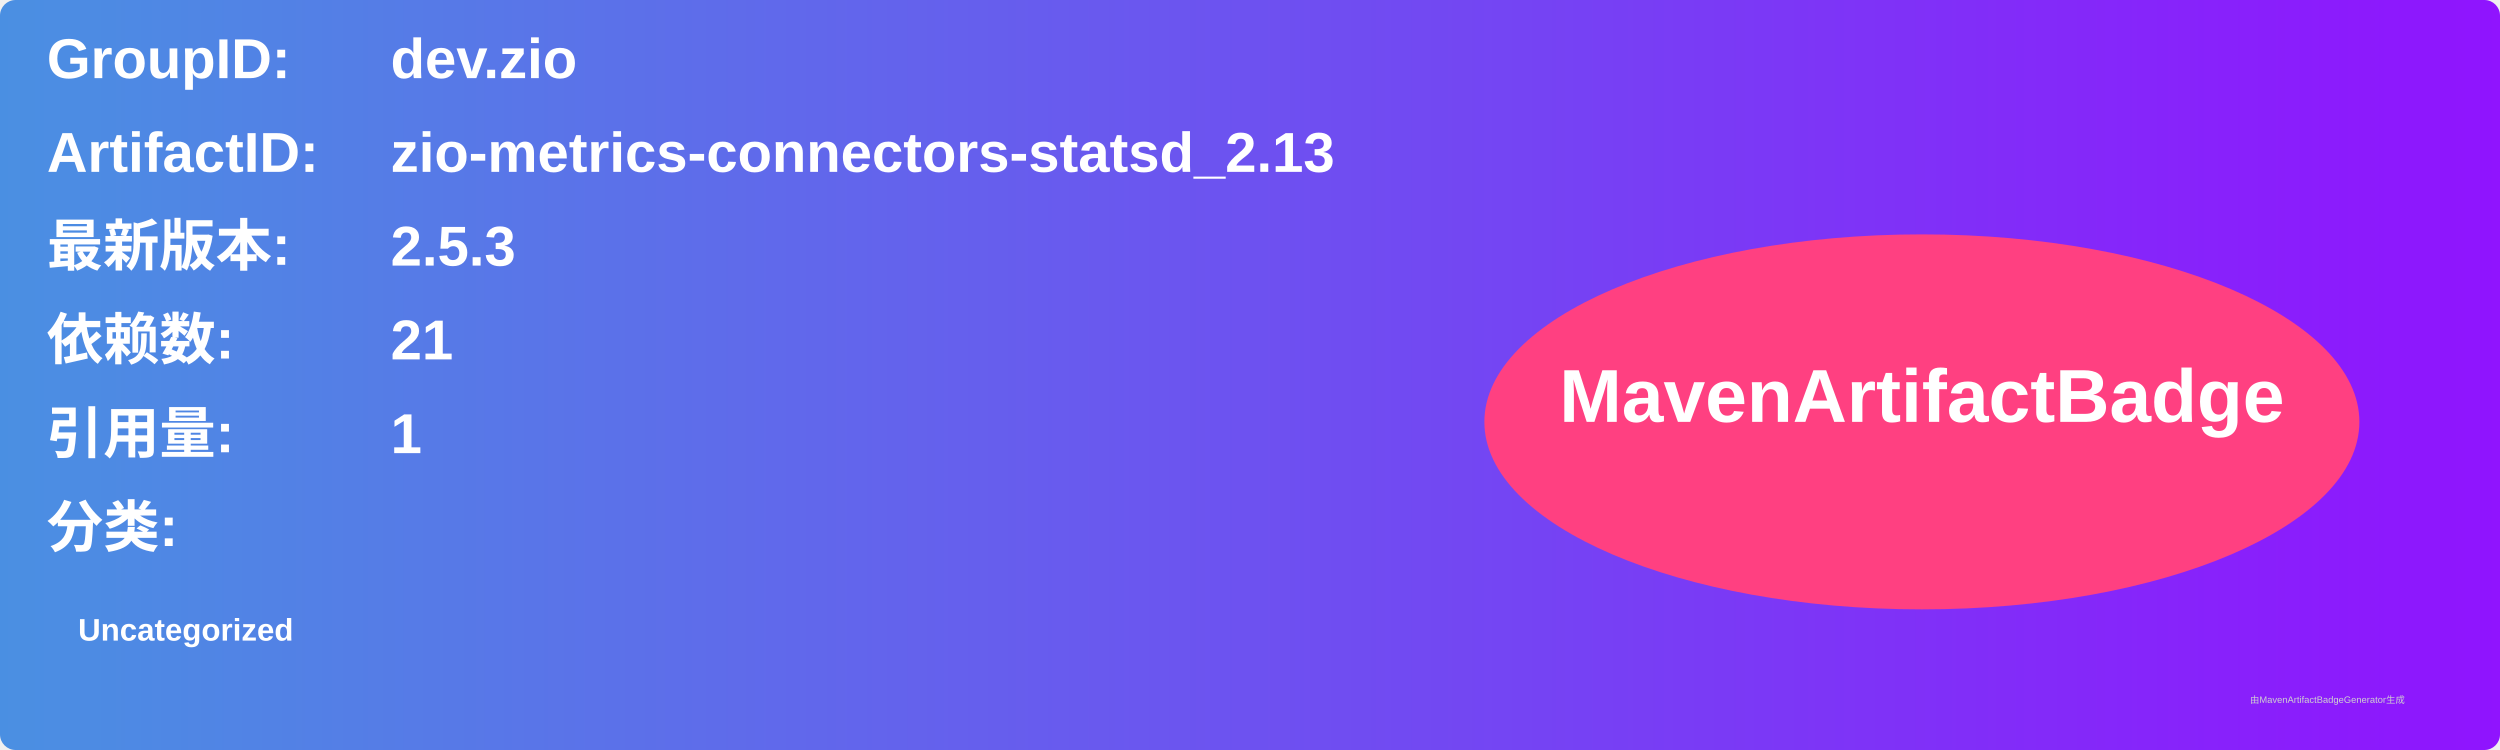
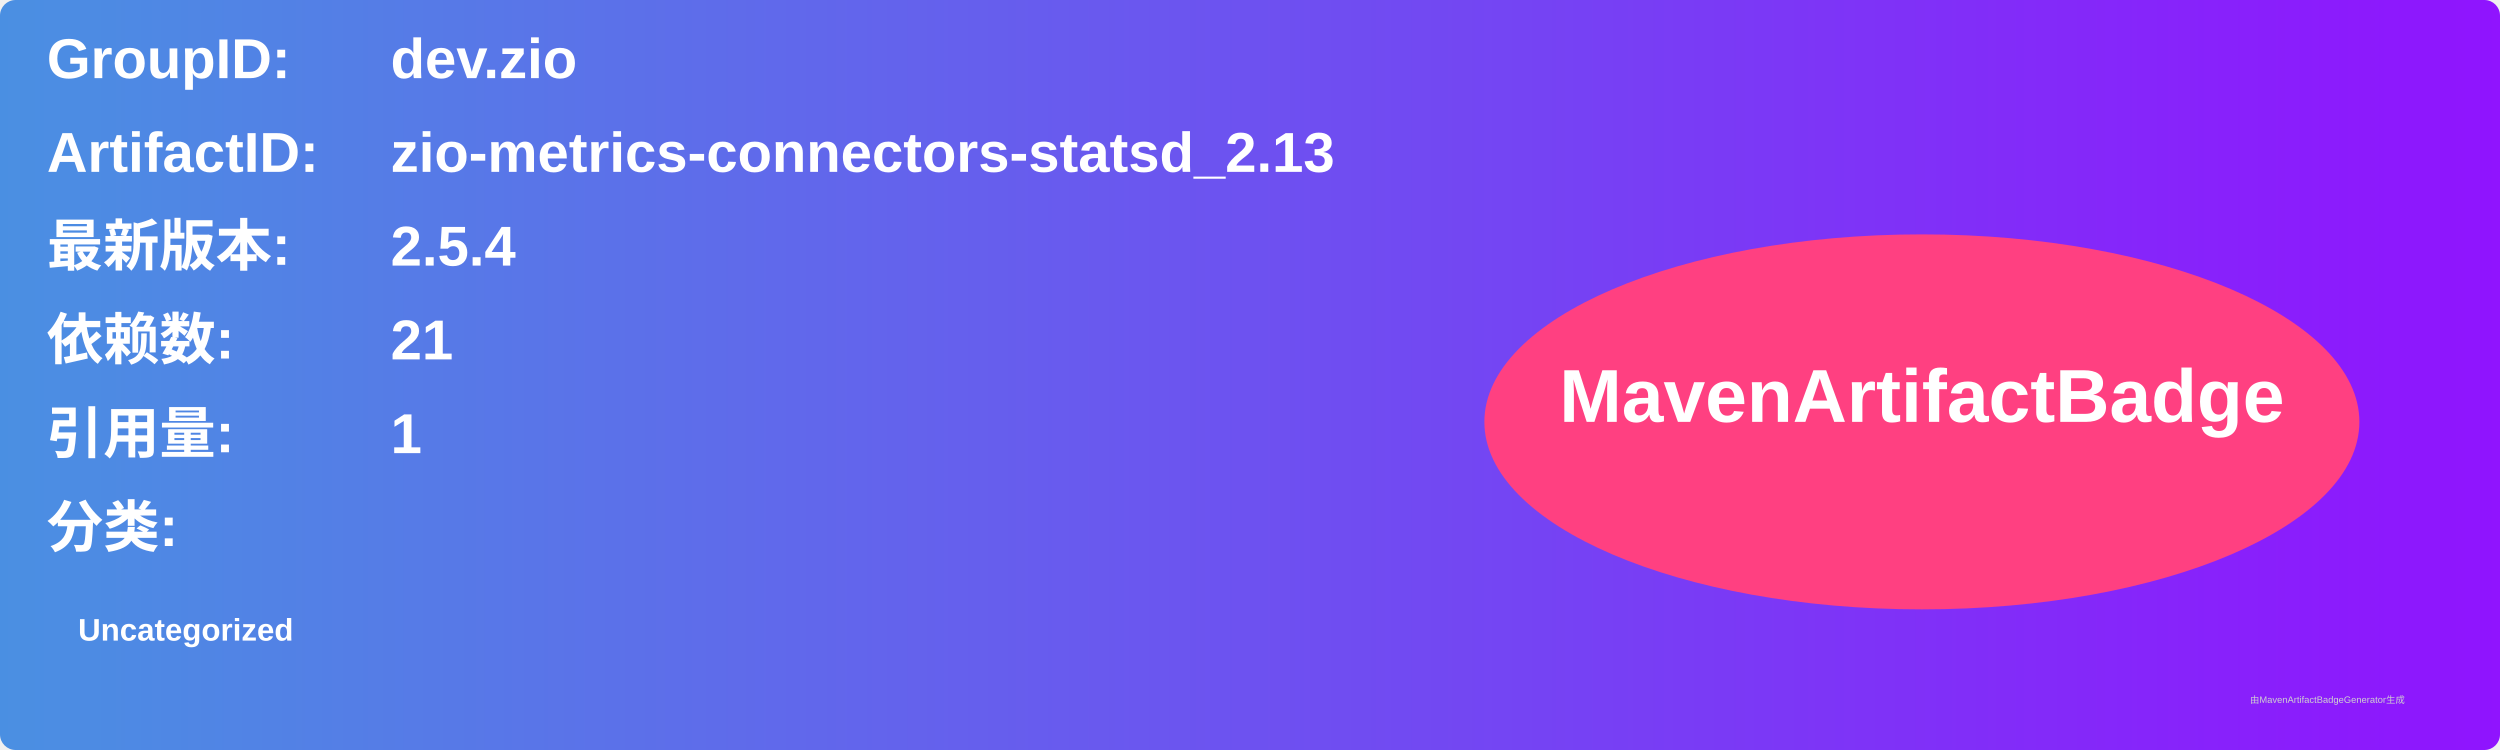
<svg xmlns="http://www.w3.org/2000/svg" width="800" height="240" viewBox="0 0 800 240">
  <linearGradient id="grad" x1="0%" y1="0%" x2="100%" y2="0%">
    <stop offset="0%" stop-color="#4a90e2" />
    <stop offset="100%" stop-color="#9013fe" />
  </linearGradient>
  <rect width="100%" height="100%" rx="5" ry="5" fill="url(#grad)" />
  <g transform="translate(15, 15)">
    <text x="0" y="10" font-family="Arial" font-size="18" fill="white" font-weight="bold" width="260">GroupID:</text>
    <text x="110" y="10" font-family="Arial" font-size="18" fill="white" font-weight="bold" width="460">dev.zio</text>
    <text x="0" y="40" font-family="Arial" font-size="18" fill="white" font-weight="bold" width="260">ArtifactID:</text>
    <text x="110" y="40" font-family="Arial" font-size="18" fill="white" font-weight="bold" width="460">zio-metrics-connectors-statsd_2.13</text>
    <text x="0" y="70" font-family="Arial" font-size="18" fill="white" font-weight="bold">最新版本:</text>
    <text x="110" y="70" font-family="Arial" font-size="18" fill="white" font-weight="bold">
-       <tspan font-weight="bold">2.5.3</tspan>
+       <tspan font-weight="bold">2.5.4</tspan>
    </text>
    <text x="0" y="100" font-family="Arial" font-size="18" fill="white" font-weight="bold">依赖数: </text>
    <text x="110" y="100" font-family="Arial" font-size="18" fill="white">
      <tspan font-weight="bold">21</tspan>
    </text>
    <text x="0" y="130" font-family="Arial" font-size="18" fill="white" font-weight="bold">引用量: </text>
    <text x="110" y="130" font-family="Arial" font-size="18" fill="white">
      <tspan font-weight="bold">1</tspan>
    </text>
    <text x="0" y="160" font-family="Arial" font-size="18" fill="white" font-weight="bold">分类:</text>
    <text x="10" y="190" font-family="Arial" font-size="10" fill="white">
      <tspan font-weight="bold">Uncategorized</tspan>
    </text>
    <ellipse cx="600" cy="120" rx="140" ry="60" fill="#ff4081" />
    <text x="600" y="120" text-anchor="middle" font-family="Arial" font-size="24" fill="white" font-weight="bold">MavenArtifactBadge</text>
  </g>
  <text x="720" y="225" font-family="Arial" font-size="3" fill="#d0d0d0">由MavenArtifactBadgeGenerator生成</text>
</svg>
